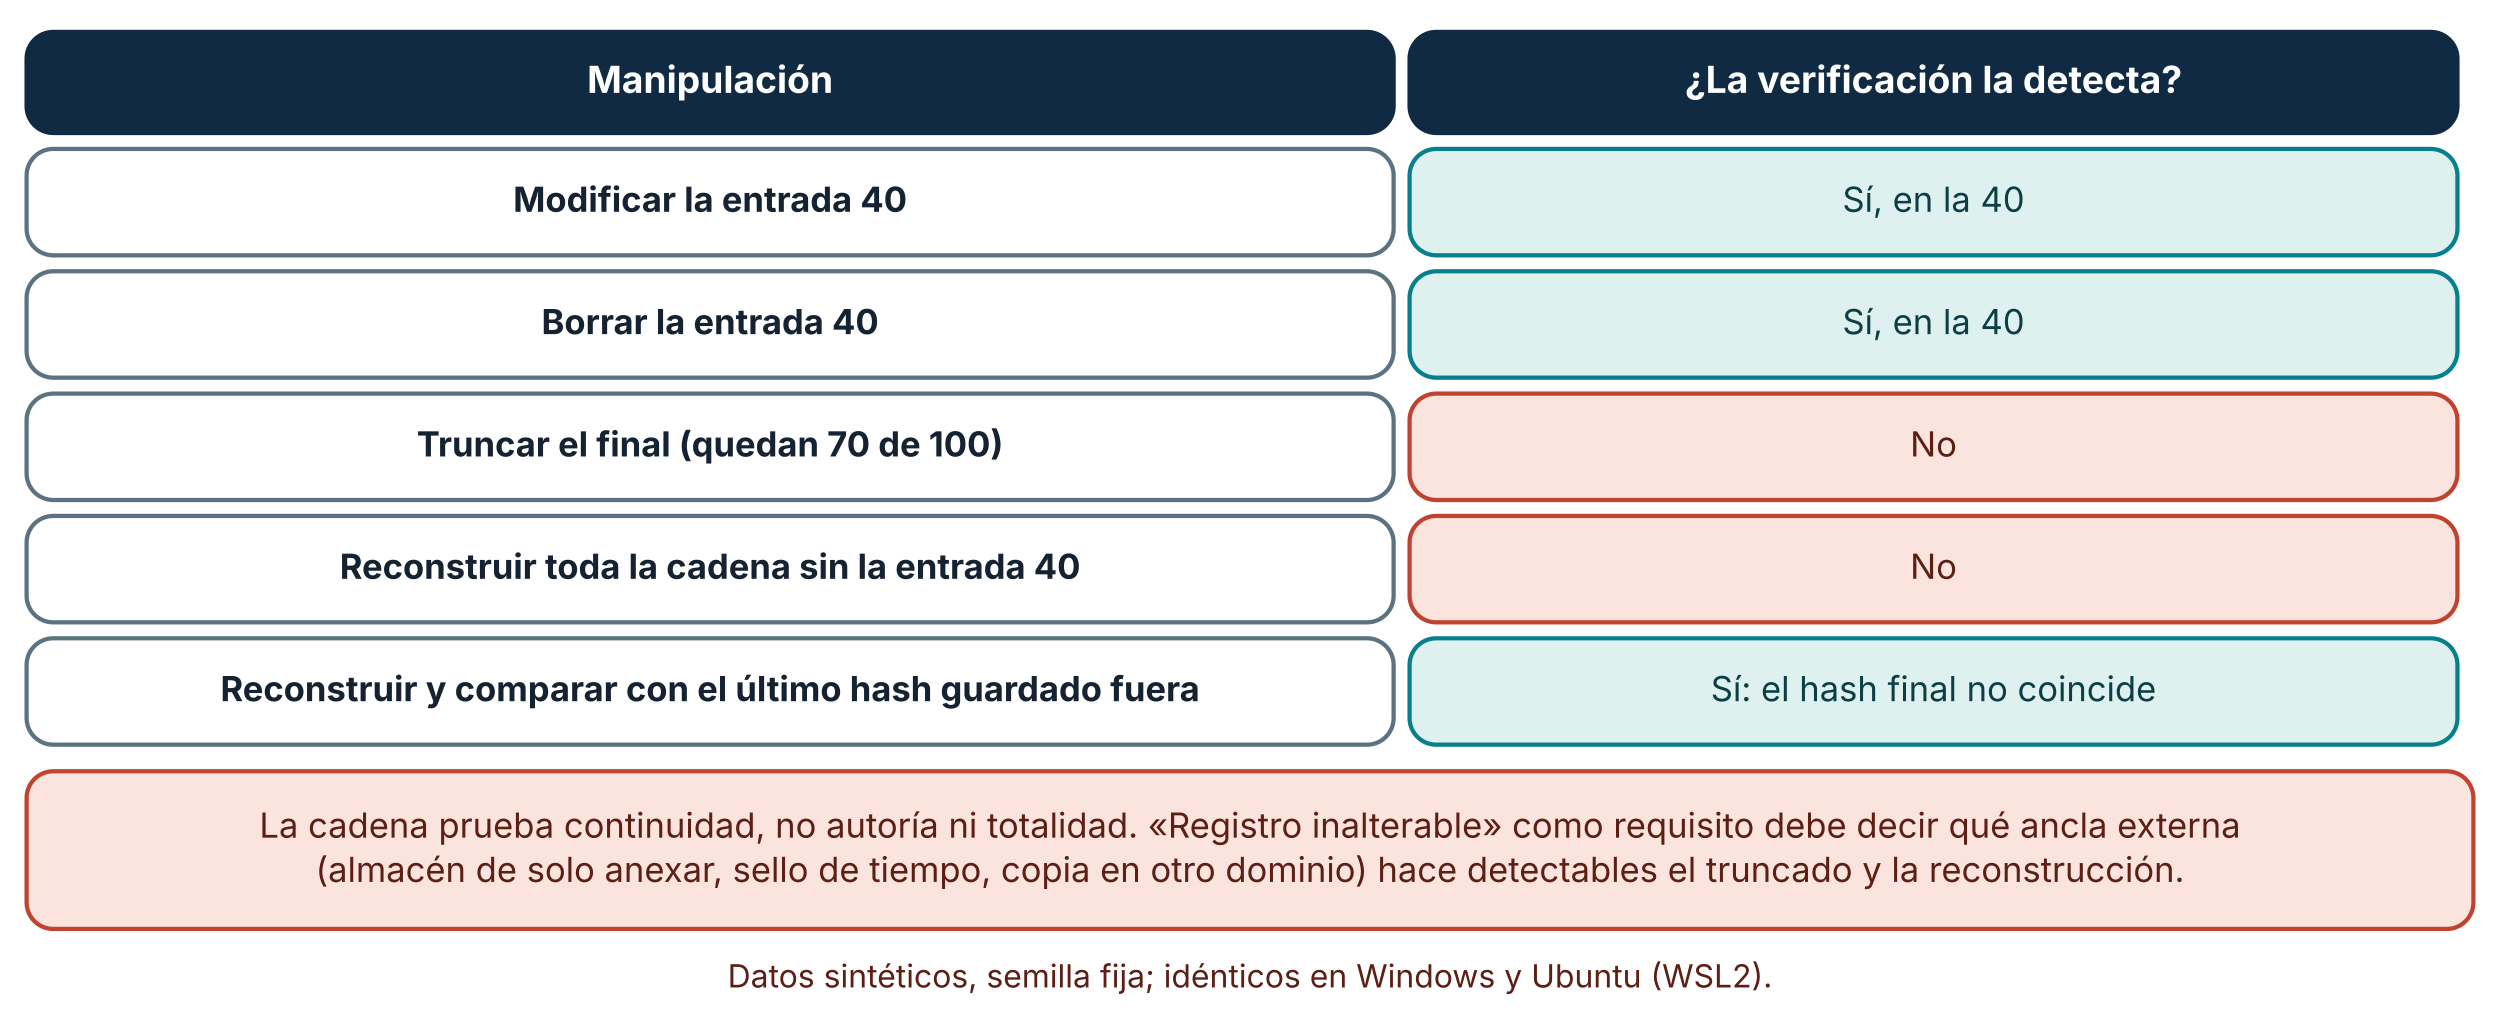
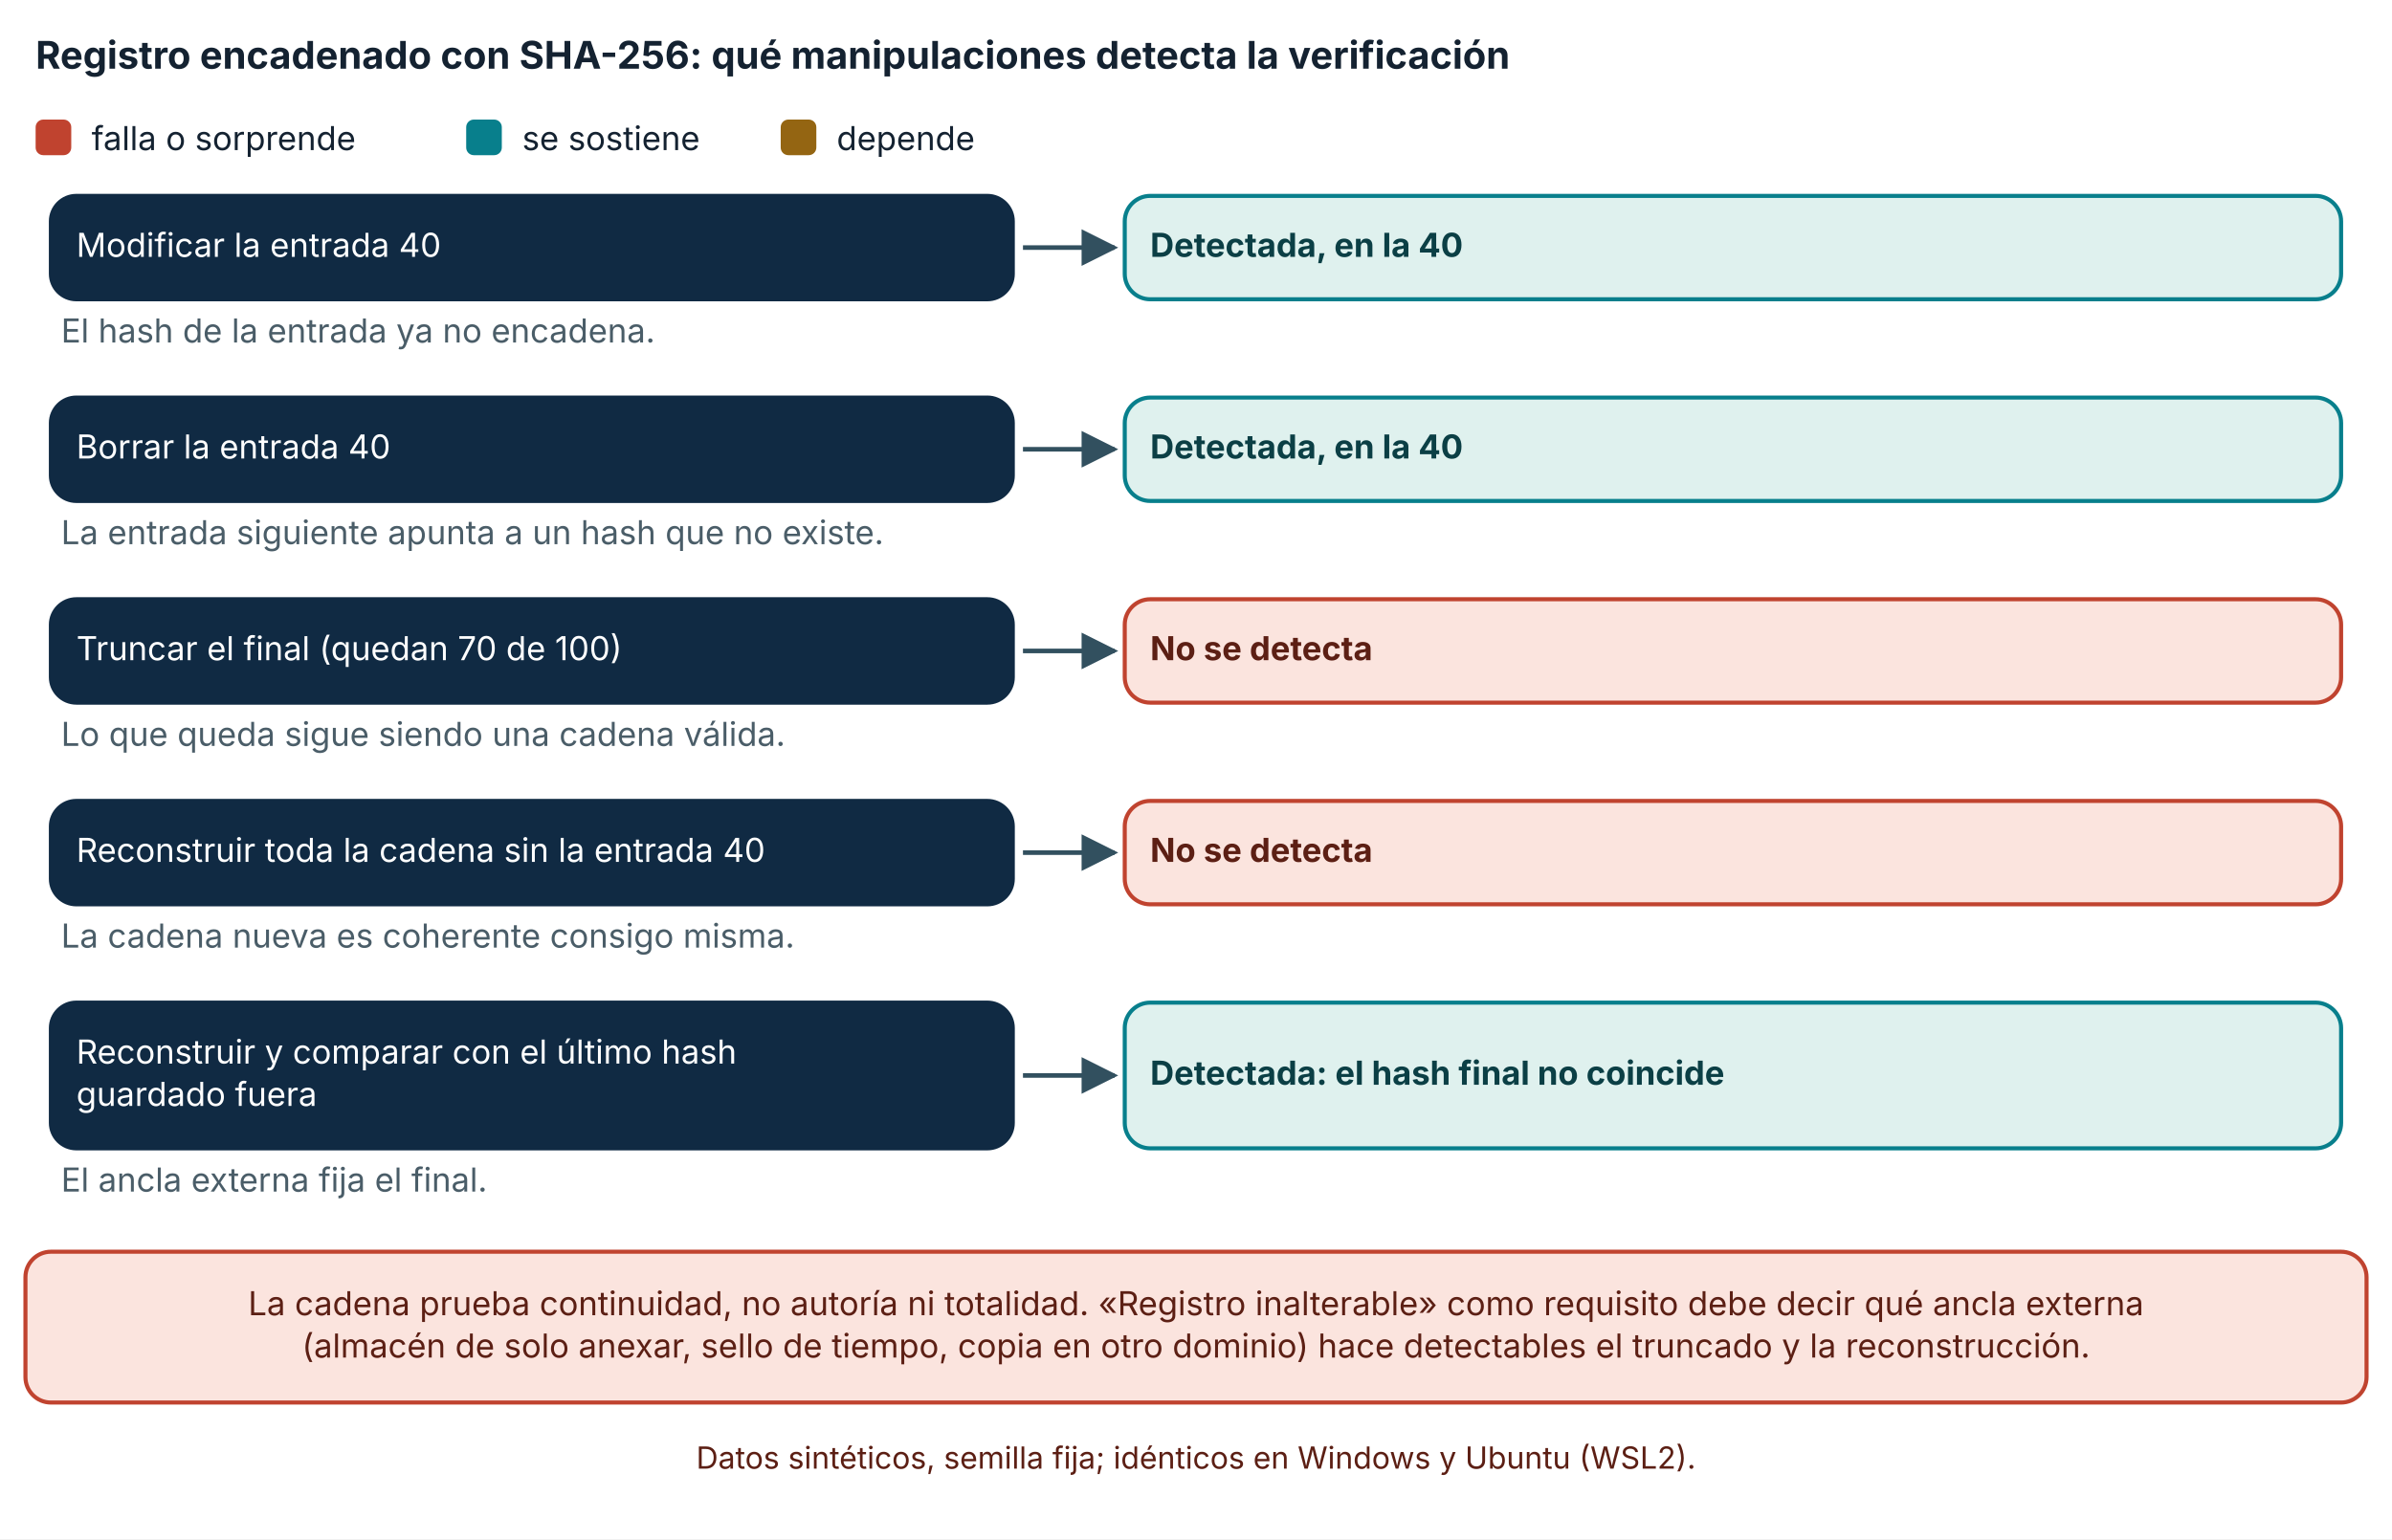
- <svg xmlns="http://www.w3.org/2000/svg" viewBox="0 0 940 385" width="940" height="385" role="img" aria-labelledby="t d" font-family="Inter, 'Segoe UI', system-ui, -apple-system, sans-serif">
+ <svg xmlns="http://www.w3.org/2000/svg" viewBox="0 0 940 605" width="940" height="605" role="img" aria-labelledby="t d" font-family="Inter, 'Segoe UI', system-ui, -apple-system, sans-serif">
  <defs>
    <marker id="arrow" viewBox="0 0 10 10" refX="9" refY="5" markerWidth="8" markerHeight="8" orient="auto-start-reverse">
      <path d="M0,0 L10,5 L0,10 z" fill="#32505f" />
    </marker>
    <marker id="arrow-coral" viewBox="0 0 10 10" refX="9" refY="5" markerWidth="8" markerHeight="8" orient="auto-start-reverse">
      <path d="M0,0 L10,5 L0,10 z" fill="#c0432f" />
    </marker>
  </defs>
-   <rect width="940" height="385" fill="#ffffff" />
-   <rect x="10" y="12" width="514" height="38" rx="10" fill="#102a43" stroke="#102a43" stroke-width="1.6" />
-   <text x="267" y="34.92" font-size="14" text-anchor="middle" font-weight="700" fill="#ffffff">
-     <tspan x="267" dy="0">Manipulación</tspan>
+   <rect width="940" height="605" fill="#ffffff" />
+   <text x="14" y="27" font-size="15" text-anchor="start" font-weight="700" fill="#142231">
+     <tspan x="14" dy="0">Registro encadenado con SHA-256: qué manipulaciones detecta la verificación</tspan>
  </text>
-   <rect x="530" y="12" width="394" height="38" rx="10" fill="#102a43" stroke="#102a43" stroke-width="1.6" />
-   <text x="727" y="34.92" font-size="14" text-anchor="middle" font-weight="700" fill="#ffffff">
-     <tspan x="727" dy="0">¿La verificación la detecta?</tspan>
+   <rect x="14" y="47" width="14" height="14" rx="3" fill="#c0432f" />
+   <text x="36" y="59" font-size="13" text-anchor="start" font-weight="400" fill="#142231">
+     <tspan x="36" dy="0">falla o sorprende</tspan>
  </text>
-   <rect x="10" y="56" width="514" height="40" rx="10" fill="#ffffff" stroke="#5b7280" stroke-width="1.6" />
-   <text x="267" y="79.64" font-size="13" text-anchor="middle" font-weight="700" fill="#142231">
-     <tspan x="267" dy="0">Modificar la entrada 40</tspan>
+   <rect x="183.2" y="47" width="14" height="14" rx="3" fill="#087f8c" />
+   <text x="205.2" y="59" font-size="13" text-anchor="start" font-weight="400" fill="#142231">
+     <tspan x="205.2" dy="0">se sostiene</tspan>
  </text>
-   <rect x="530" y="56" width="394" height="40" rx="10" fill="#dff1ee" stroke="#087f8c" stroke-width="1.6" />
-   <text x="727" y="79.64" font-size="13" text-anchor="middle" font-weight="400" fill="#0b3f45">
-     <tspan x="727" dy="0">Sí, en la 40</tspan>
+   <rect x="306.8" y="47" width="14" height="14" rx="3" fill="#946512" />
+   <text x="328.8" y="59" font-size="13" text-anchor="start" font-weight="400" fill="#142231">
+     <tspan x="328.8" dy="0">depende</tspan>
  </text>
-   <rect x="10" y="102" width="514" height="40" rx="10" fill="#ffffff" stroke="#5b7280" stroke-width="1.6" />
-   <text x="267" y="125.64" font-size="13" text-anchor="middle" font-weight="700" fill="#142231">
-     <tspan x="267" dy="0">Borrar la entrada 40</tspan>
+   <rect x="20" y="77" width="378" height="40.64" rx="10" fill="#102a43" stroke="#102a43" stroke-width="1.6" />
+   <text x="30" y="100.96" font-size="13" text-anchor="start" font-weight="400" fill="#ffffff">
+     <tspan x="30" dy="0">Modificar la entrada 40</tspan>
  </text>
-   <rect x="530" y="102" width="394" height="40" rx="10" fill="#dff1ee" stroke="#087f8c" stroke-width="1.6" />
-   <text x="727" y="125.64" font-size="13" text-anchor="middle" font-weight="400" fill="#0b3f45">
-     <tspan x="727" dy="0">Sí, en la 40</tspan>
+   <polyline points="402,97.32 438,97.32" fill="none" stroke="#32505f" stroke-width="1.8" marker-end="url(#arrow)" />
+   <rect x="442" y="77" width="478" height="40.64" rx="10" fill="#dff1ee" stroke="#087f8c" stroke-width="1.6" />
+   <text x="452" y="100.96" font-size="13" text-anchor="start" font-weight="700" fill="#0b3f45">
+     <tspan x="452" dy="0">Detectada, en la 40</tspan>
  </text>
-   <rect x="10" y="148" width="514" height="40" rx="10" fill="#ffffff" stroke="#5b7280" stroke-width="1.6" />
-   <text x="267" y="171.64" font-size="13" text-anchor="middle" font-weight="700" fill="#142231">
-     <tspan x="267" dy="0">Truncar el final (quedan 70 de 100)</tspan>
+   <text x="24" y="134.64" font-size="13" text-anchor="start" font-weight="400" fill="#4a5d68">
+     <tspan x="24" dy="0">El hash de la entrada ya no encadena.</tspan>
  </text>
-   <rect x="530" y="148" width="394" height="40" rx="10" fill="#fbe4de" stroke="#c0432f" stroke-width="1.6" />
-   <text x="727" y="171.64" font-size="13" text-anchor="middle" font-weight="400" fill="#5c1f14">
-     <tspan x="727" dy="0">No</tspan>
+   <rect x="20" y="156.28" width="378" height="40.64" rx="10" fill="#102a43" stroke="#102a43" stroke-width="1.6" />
+   <text x="30" y="180.24" font-size="13" text-anchor="start" font-weight="400" fill="#ffffff">
+     <tspan x="30" dy="0">Borrar la entrada 40</tspan>
  </text>
-   <rect x="10" y="194" width="514" height="40" rx="10" fill="#ffffff" stroke="#5b7280" stroke-width="1.6" />
-   <text x="267" y="217.64" font-size="13" text-anchor="middle" font-weight="700" fill="#142231">
-     <tspan x="267" dy="0">Reconstruir toda la cadena sin la entrada 40</tspan>
+   <polyline points="402,176.6 438,176.6" fill="none" stroke="#32505f" stroke-width="1.8" marker-end="url(#arrow)" />
+   <rect x="442" y="156.28" width="478" height="40.64" rx="10" fill="#dff1ee" stroke="#087f8c" stroke-width="1.6" />
+   <text x="452" y="180.24" font-size="13" text-anchor="start" font-weight="700" fill="#0b3f45">
+     <tspan x="452" dy="0">Detectada, en la 40</tspan>
  </text>
-   <rect x="530" y="194" width="394" height="40" rx="10" fill="#fbe4de" stroke="#c0432f" stroke-width="1.6" />
-   <text x="727" y="217.64" font-size="13" text-anchor="middle" font-weight="400" fill="#5c1f14">
-     <tspan x="727" dy="0">No</tspan>
+   <text x="24" y="213.92" font-size="13" text-anchor="start" font-weight="400" fill="#4a5d68">
+     <tspan x="24" dy="0">La entrada siguiente apunta a un hash que no existe.</tspan>
  </text>
-   <rect x="10" y="240" width="514" height="40" rx="10" fill="#ffffff" stroke="#5b7280" stroke-width="1.6" />
-   <text x="267" y="263.64" font-size="13" text-anchor="middle" font-weight="700" fill="#142231">
-     <tspan x="267" dy="0">Reconstruir y comparar con el último hash guardado fuera</tspan>
+   <rect x="20" y="235.56" width="378" height="40.64" rx="10" fill="#102a43" stroke="#102a43" stroke-width="1.6" />
+   <text x="30" y="259.52" font-size="13" text-anchor="start" font-weight="400" fill="#ffffff">
+     <tspan x="30" dy="0">Truncar el final (quedan 70 de 100)</tspan>
  </text>
-   <rect x="530" y="240" width="394" height="40" rx="10" fill="#dff1ee" stroke="#087f8c" stroke-width="1.6" />
-   <text x="727" y="263.64" font-size="13" text-anchor="middle" font-weight="400" fill="#0b3f45">
-     <tspan x="727" dy="0">Sí: el hash final no coincide</tspan>
+   <polyline points="402,255.88 438,255.88" fill="none" stroke="#32505f" stroke-width="1.8" marker-end="url(#arrow)" />
+   <rect x="442" y="235.56" width="478" height="40.64" rx="10" fill="#fbe4de" stroke="#c0432f" stroke-width="1.6" />
+   <text x="452" y="259.52" font-size="13" text-anchor="start" font-weight="700" fill="#5c1f14">
+     <tspan x="452" dy="0">No se detecta</tspan>
  </text>
-   <rect x="10" y="290" width="920" height="59.28" rx="10" fill="#fbe4de" stroke="#c0432f" stroke-width="1.6" />
-   <text x="470" y="314.96" font-size="13" text-anchor="middle" font-weight="400" fill="#5c1f14">
+   <text x="24" y="293.2" font-size="13" text-anchor="start" font-weight="400" fill="#4a5d68">
+     <tspan x="24" dy="0">Lo que queda sigue siendo una cadena válida.</tspan>
+   </text>
+   <rect x="20" y="314.84" width="378" height="40.64" rx="10" fill="#102a43" stroke="#102a43" stroke-width="1.6" />
+   <text x="30" y="338.8" font-size="13" text-anchor="start" font-weight="400" fill="#ffffff">
+     <tspan x="30" dy="0">Reconstruir toda la cadena sin la entrada 40</tspan>
+   </text>
+   <polyline points="402,335.16 438,335.16" fill="none" stroke="#32505f" stroke-width="1.8" marker-end="url(#arrow)" />
+   <rect x="442" y="314.84" width="478" height="40.64" rx="10" fill="#fbe4de" stroke="#c0432f" stroke-width="1.6" />
+   <text x="452" y="338.8" font-size="13" text-anchor="start" font-weight="700" fill="#5c1f14">
+     <tspan x="452" dy="0">No se detecta</tspan>
+   </text>
+   <text x="24" y="372.48" font-size="13" text-anchor="start" font-weight="400" fill="#4a5d68">
+     <tspan x="24" dy="0">La cadena nueva es coherente consigo misma.</tspan>
+   </text>
+   <rect x="20" y="394.12" width="378" height="57.28" rx="10" fill="#102a43" stroke="#102a43" stroke-width="1.6" />
+   <text x="30" y="418.08" font-size="13" text-anchor="start" font-weight="400" fill="#ffffff">
+     <tspan x="30" dy="0">Reconstruir y comparar con el último hash</tspan>
+   </text>
+   <text x="30" y="434.72" font-size="13" text-anchor="start" font-weight="400" fill="#ffffff">
+     <tspan x="30" dy="0">guardado fuera</tspan>
+   </text>
+   <polyline points="402,422.76 438,422.76" fill="none" stroke="#32505f" stroke-width="1.8" marker-end="url(#arrow)" />
+   <rect x="442" y="394.12" width="478" height="57.28" rx="10" fill="#dff1ee" stroke="#087f8c" stroke-width="1.6" />
+   <text x="452" y="426.4" font-size="13" text-anchor="start" font-weight="700" fill="#0b3f45">
+     <tspan x="452" dy="0">Detectada: el hash final no coincide</tspan>
+   </text>
+   <text x="24" y="468.4" font-size="13" text-anchor="start" font-weight="400" fill="#4a5d68">
+     <tspan x="24" dy="0">El ancla externa fija el final.</tspan>
+   </text>
+   <rect x="10" y="492.04" width="920" height="59.28" rx="10" fill="#fbe4de" stroke="#c0432f" stroke-width="1.6" />
+   <text x="470" y="517" font-size="13" text-anchor="middle" font-weight="400" fill="#5c1f14">
    <tspan x="470" dy="0">La cadena prueba continuidad, no autoría ni totalidad. «Registro inalterable» como requisito debe decir qué ancla externa</tspan>
  </text>
-   <text x="470" y="331.6" font-size="13" text-anchor="middle" font-weight="400" fill="#5c1f14">
+   <text x="470" y="533.64" font-size="13" text-anchor="middle" font-weight="400" fill="#5c1f14">
    <tspan x="470" dy="0">(almacén de solo anexar, sello de tiempo, copia en otro dominio) hace detectables el truncado y la reconstrucción.</tspan>
  </text>
-   <text x="470" y="371.28" font-size="12" text-anchor="middle" font-weight="400" fill="#5c1f14">
+   <text x="470" y="577.32" font-size="12" text-anchor="middle" font-weight="400" fill="#5c1f14">
    <tspan x="470" dy="0">Datos sintéticos, semilla fija; idénticos en Windows y Ubuntu (WSL2).</tspan>
  </text>
</svg>
